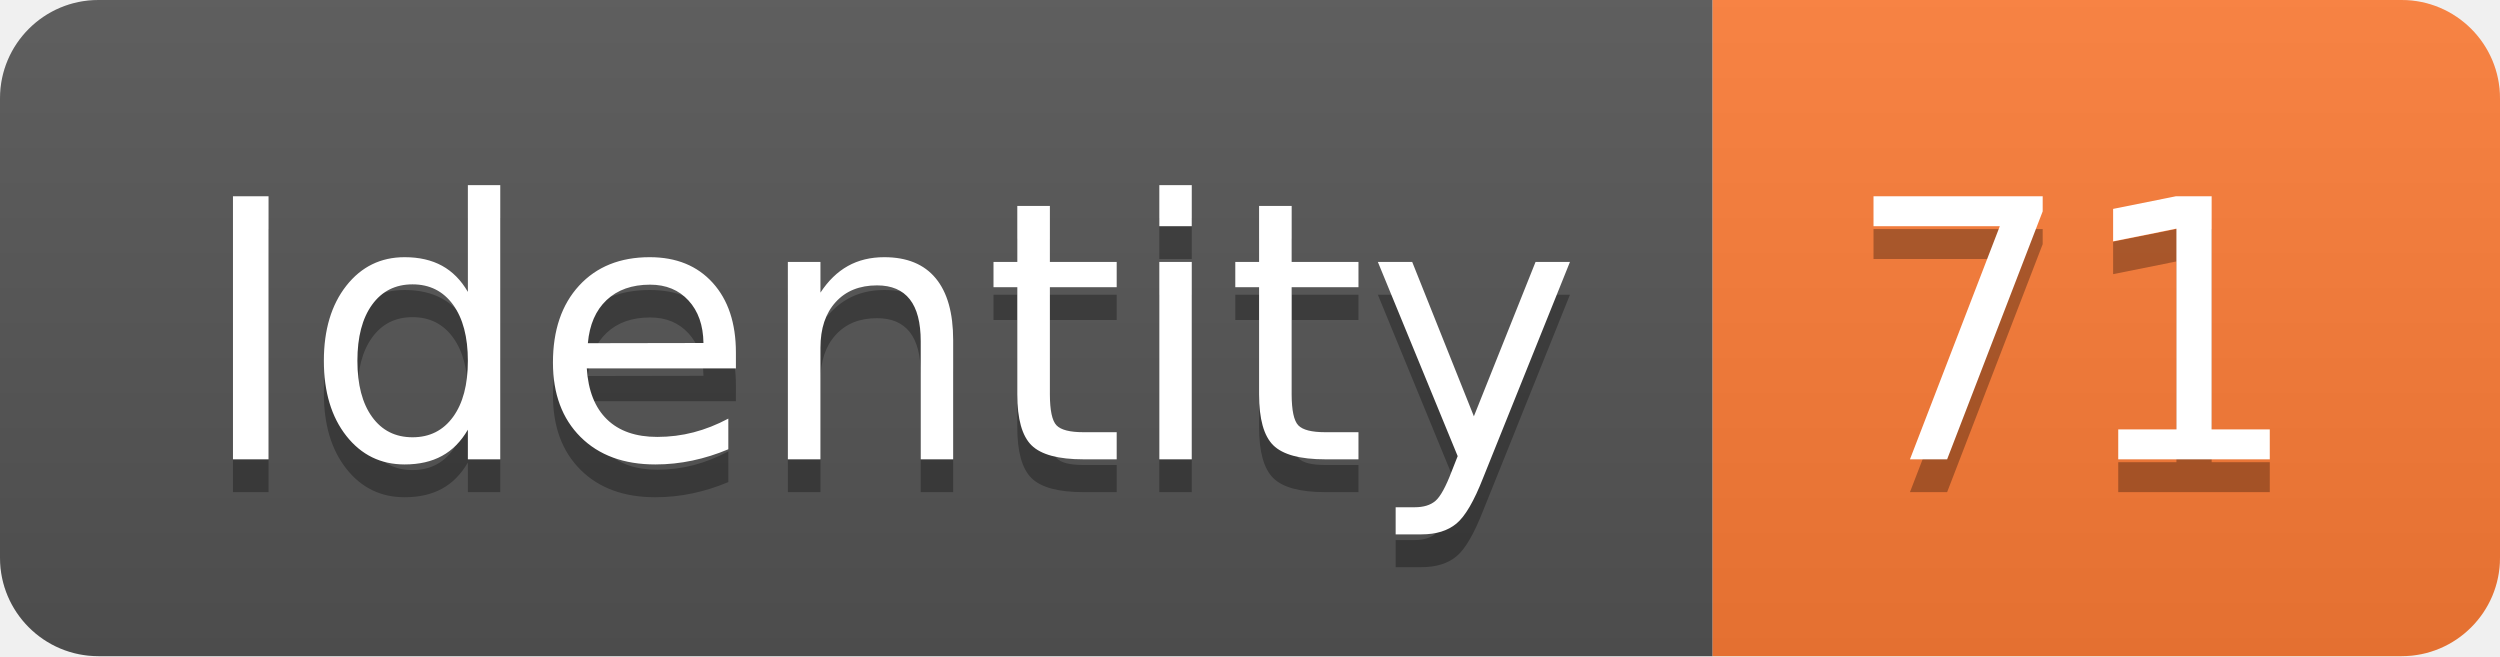
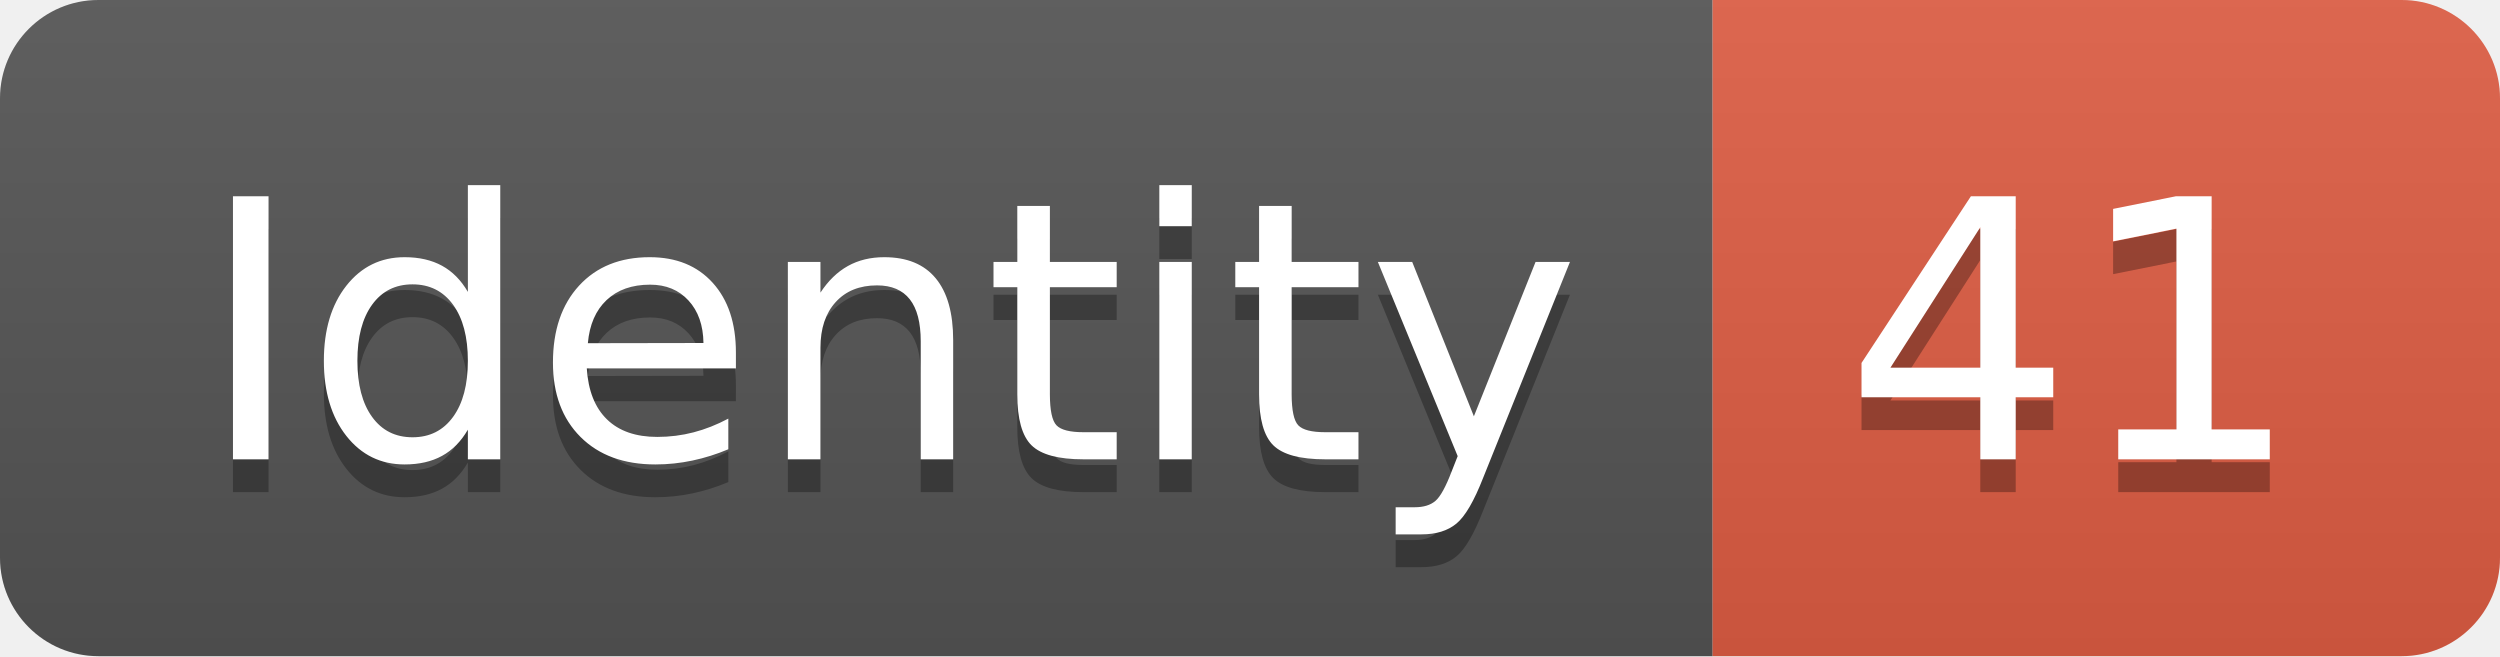
<svg xmlns="http://www.w3.org/2000/svg" width="76.2" height="20">
  <linearGradient id="smooth" x2="0" y2="100%">
    <stop offset="0" stop-color="#bbb" stop-opacity=".1" />
    <stop offset="1" stop-opacity=".1" />
  </linearGradient>
  <clipPath id="round">
    <rect width="76.2" height="20" rx="3" fill="#fff" />
  </clipPath>
  <g clip-path="url(#round)">
    <rect width="52.2" height="20" fill="#555" />
-     <rect x="52.2" width="24.0" height="20" fill="#fe7d37" />
+     <rect x="52.2" width="24.0" height="20" fill="#e05d44" />
    <rect width="76.2" height="20" fill="url(#smooth)" />
  </g>
  <g fill="#fff" text-anchor="middle" font-family="DejaVu Sans,Verdana,Geneva,sans-serif" font-size="110">
    <text x="271.0" y="150" fill="#010101" fill-opacity=".3" transform="scale(0.1)" textLength="422.0" lengthAdjust="spacing">Identity</text>
    <text x="271.0" y="140" transform="scale(0.1)" textLength="422.0" lengthAdjust="spacing">Identity</text>
-     <text x="632.0" y="150" fill="#010101" fill-opacity=".3" transform="scale(0.1)" textLength="140.0" lengthAdjust="spacing">71</text>
-     <text x="632.0" y="140" transform="scale(0.1)" textLength="140.0" lengthAdjust="spacing">71</text>
+     <text x="632.0" y="150" fill="#010101" fill-opacity=".3" transform="scale(0.1)" textLength="140.0" lengthAdjust="spacing">41</text>
+     <text x="632.0" y="140" transform="scale(0.1)" textLength="140.0" lengthAdjust="spacing">41</text>
  </g>
</svg>
